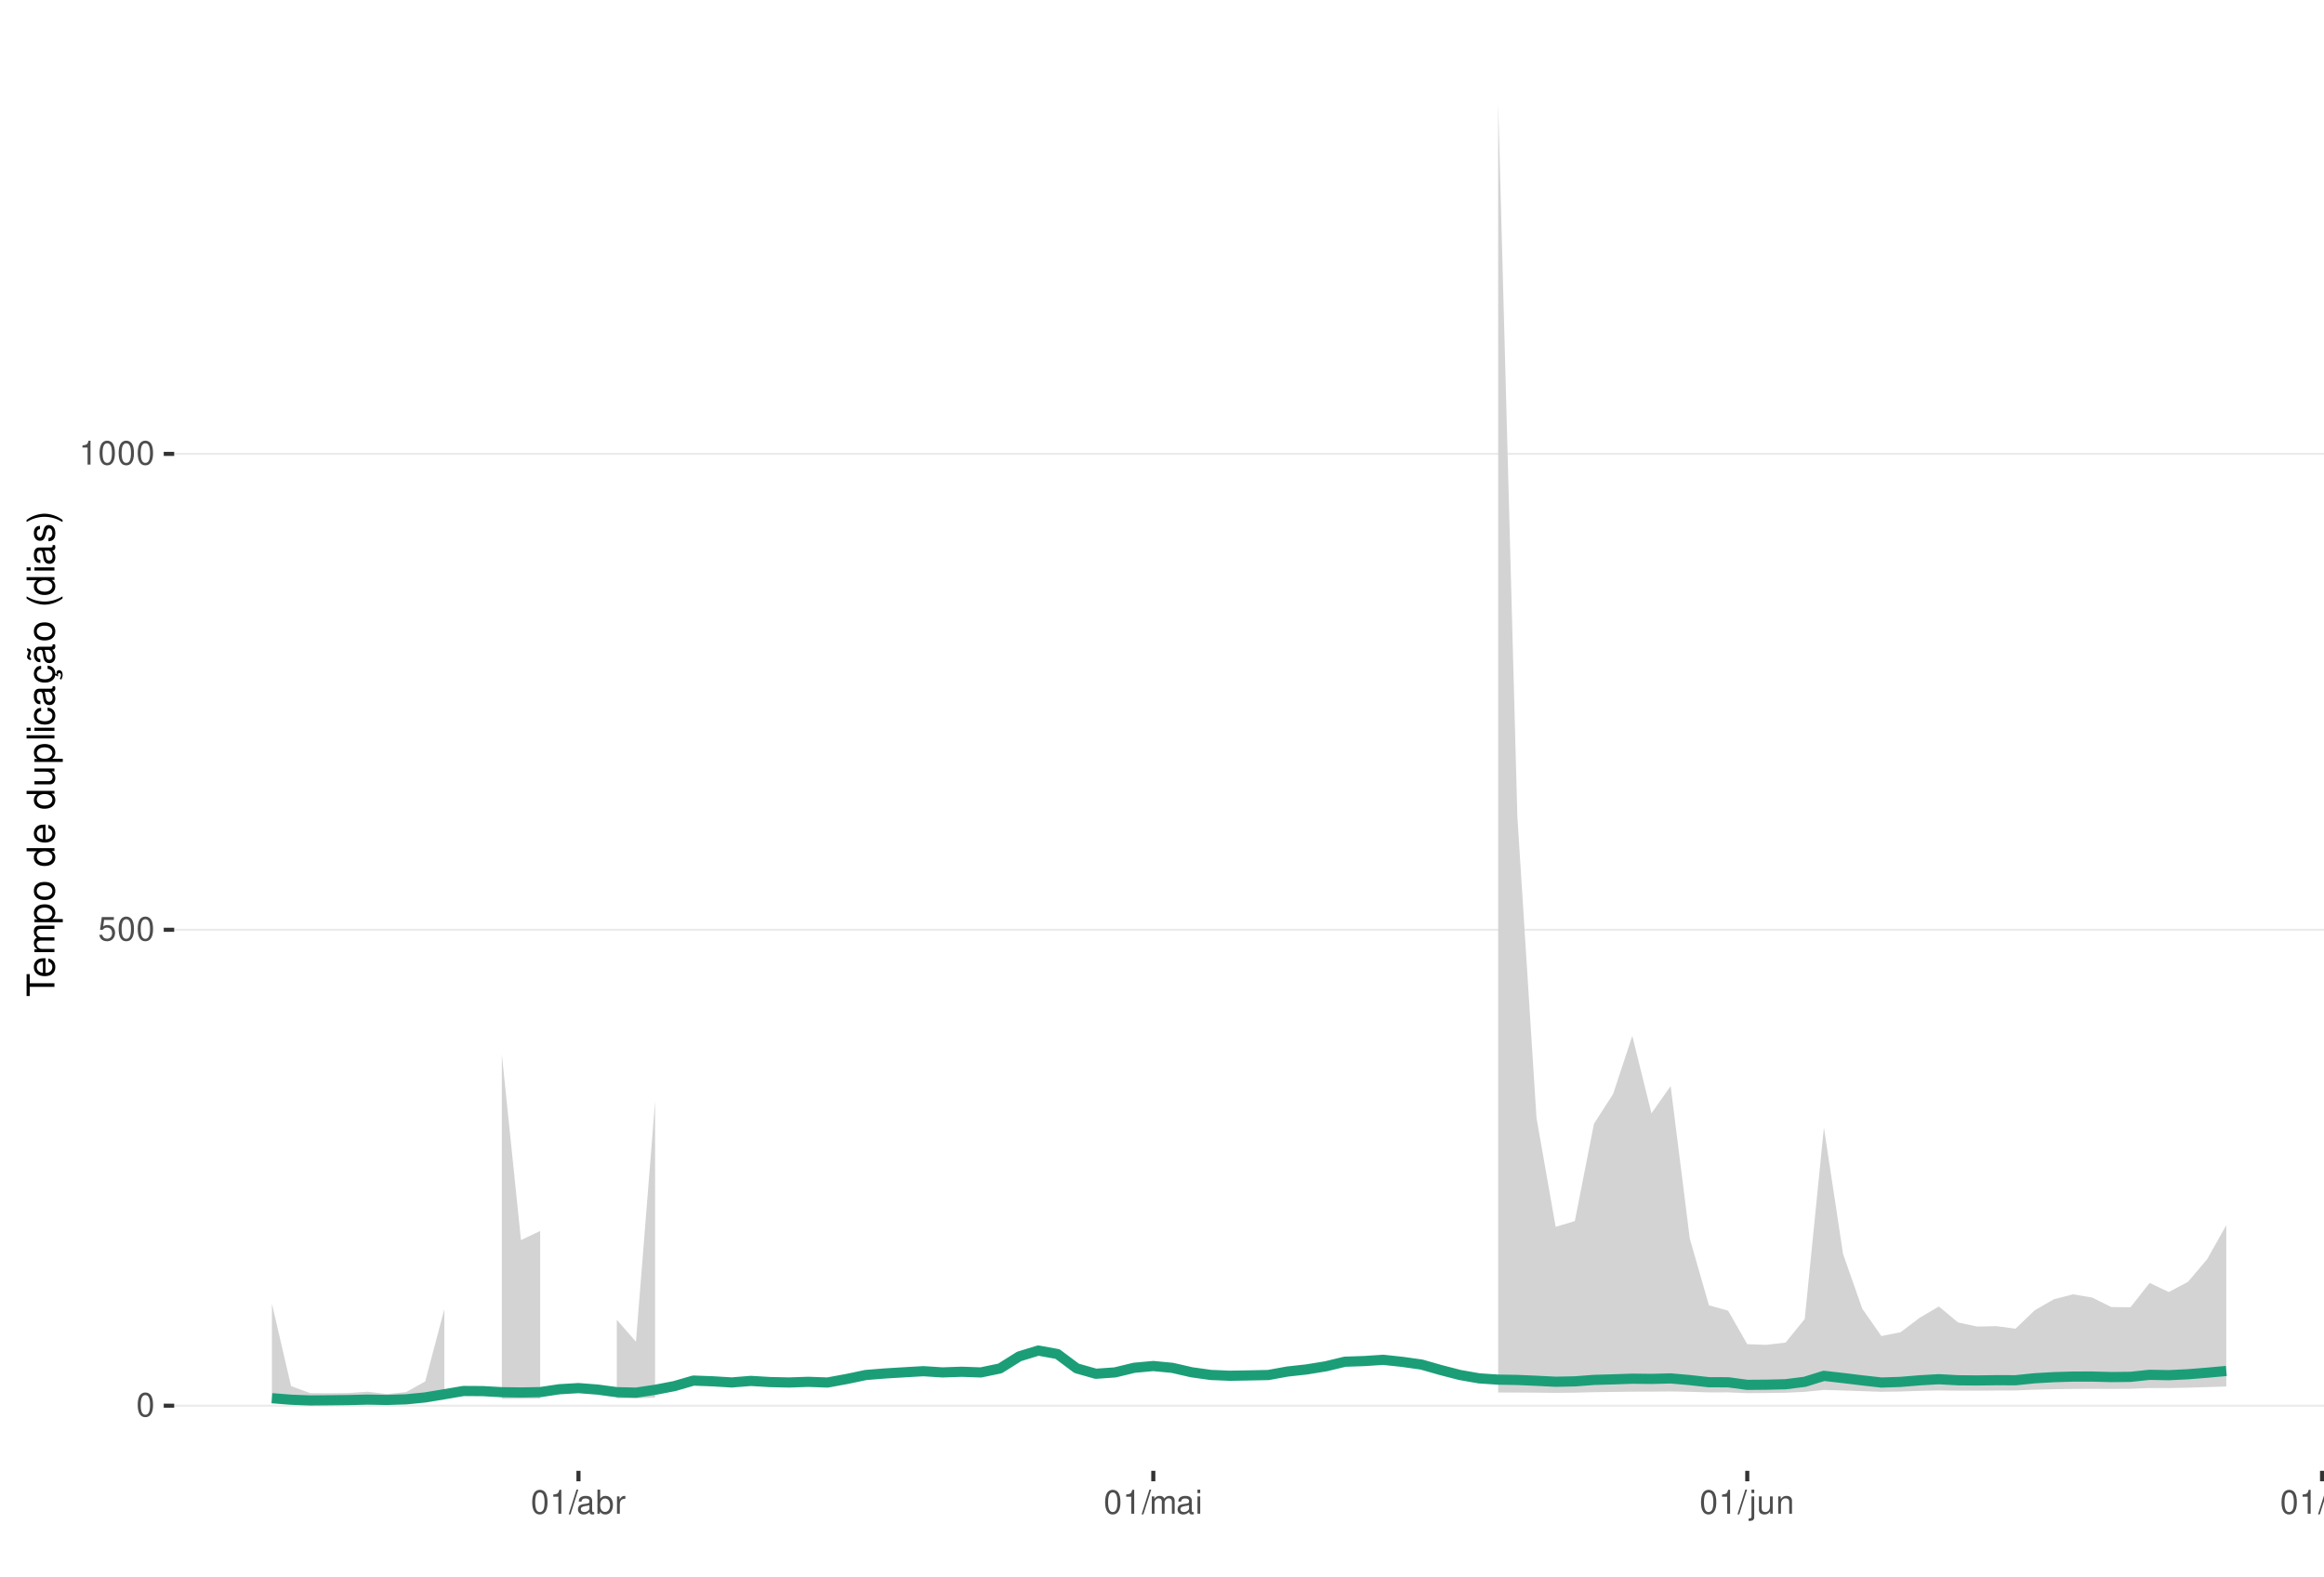
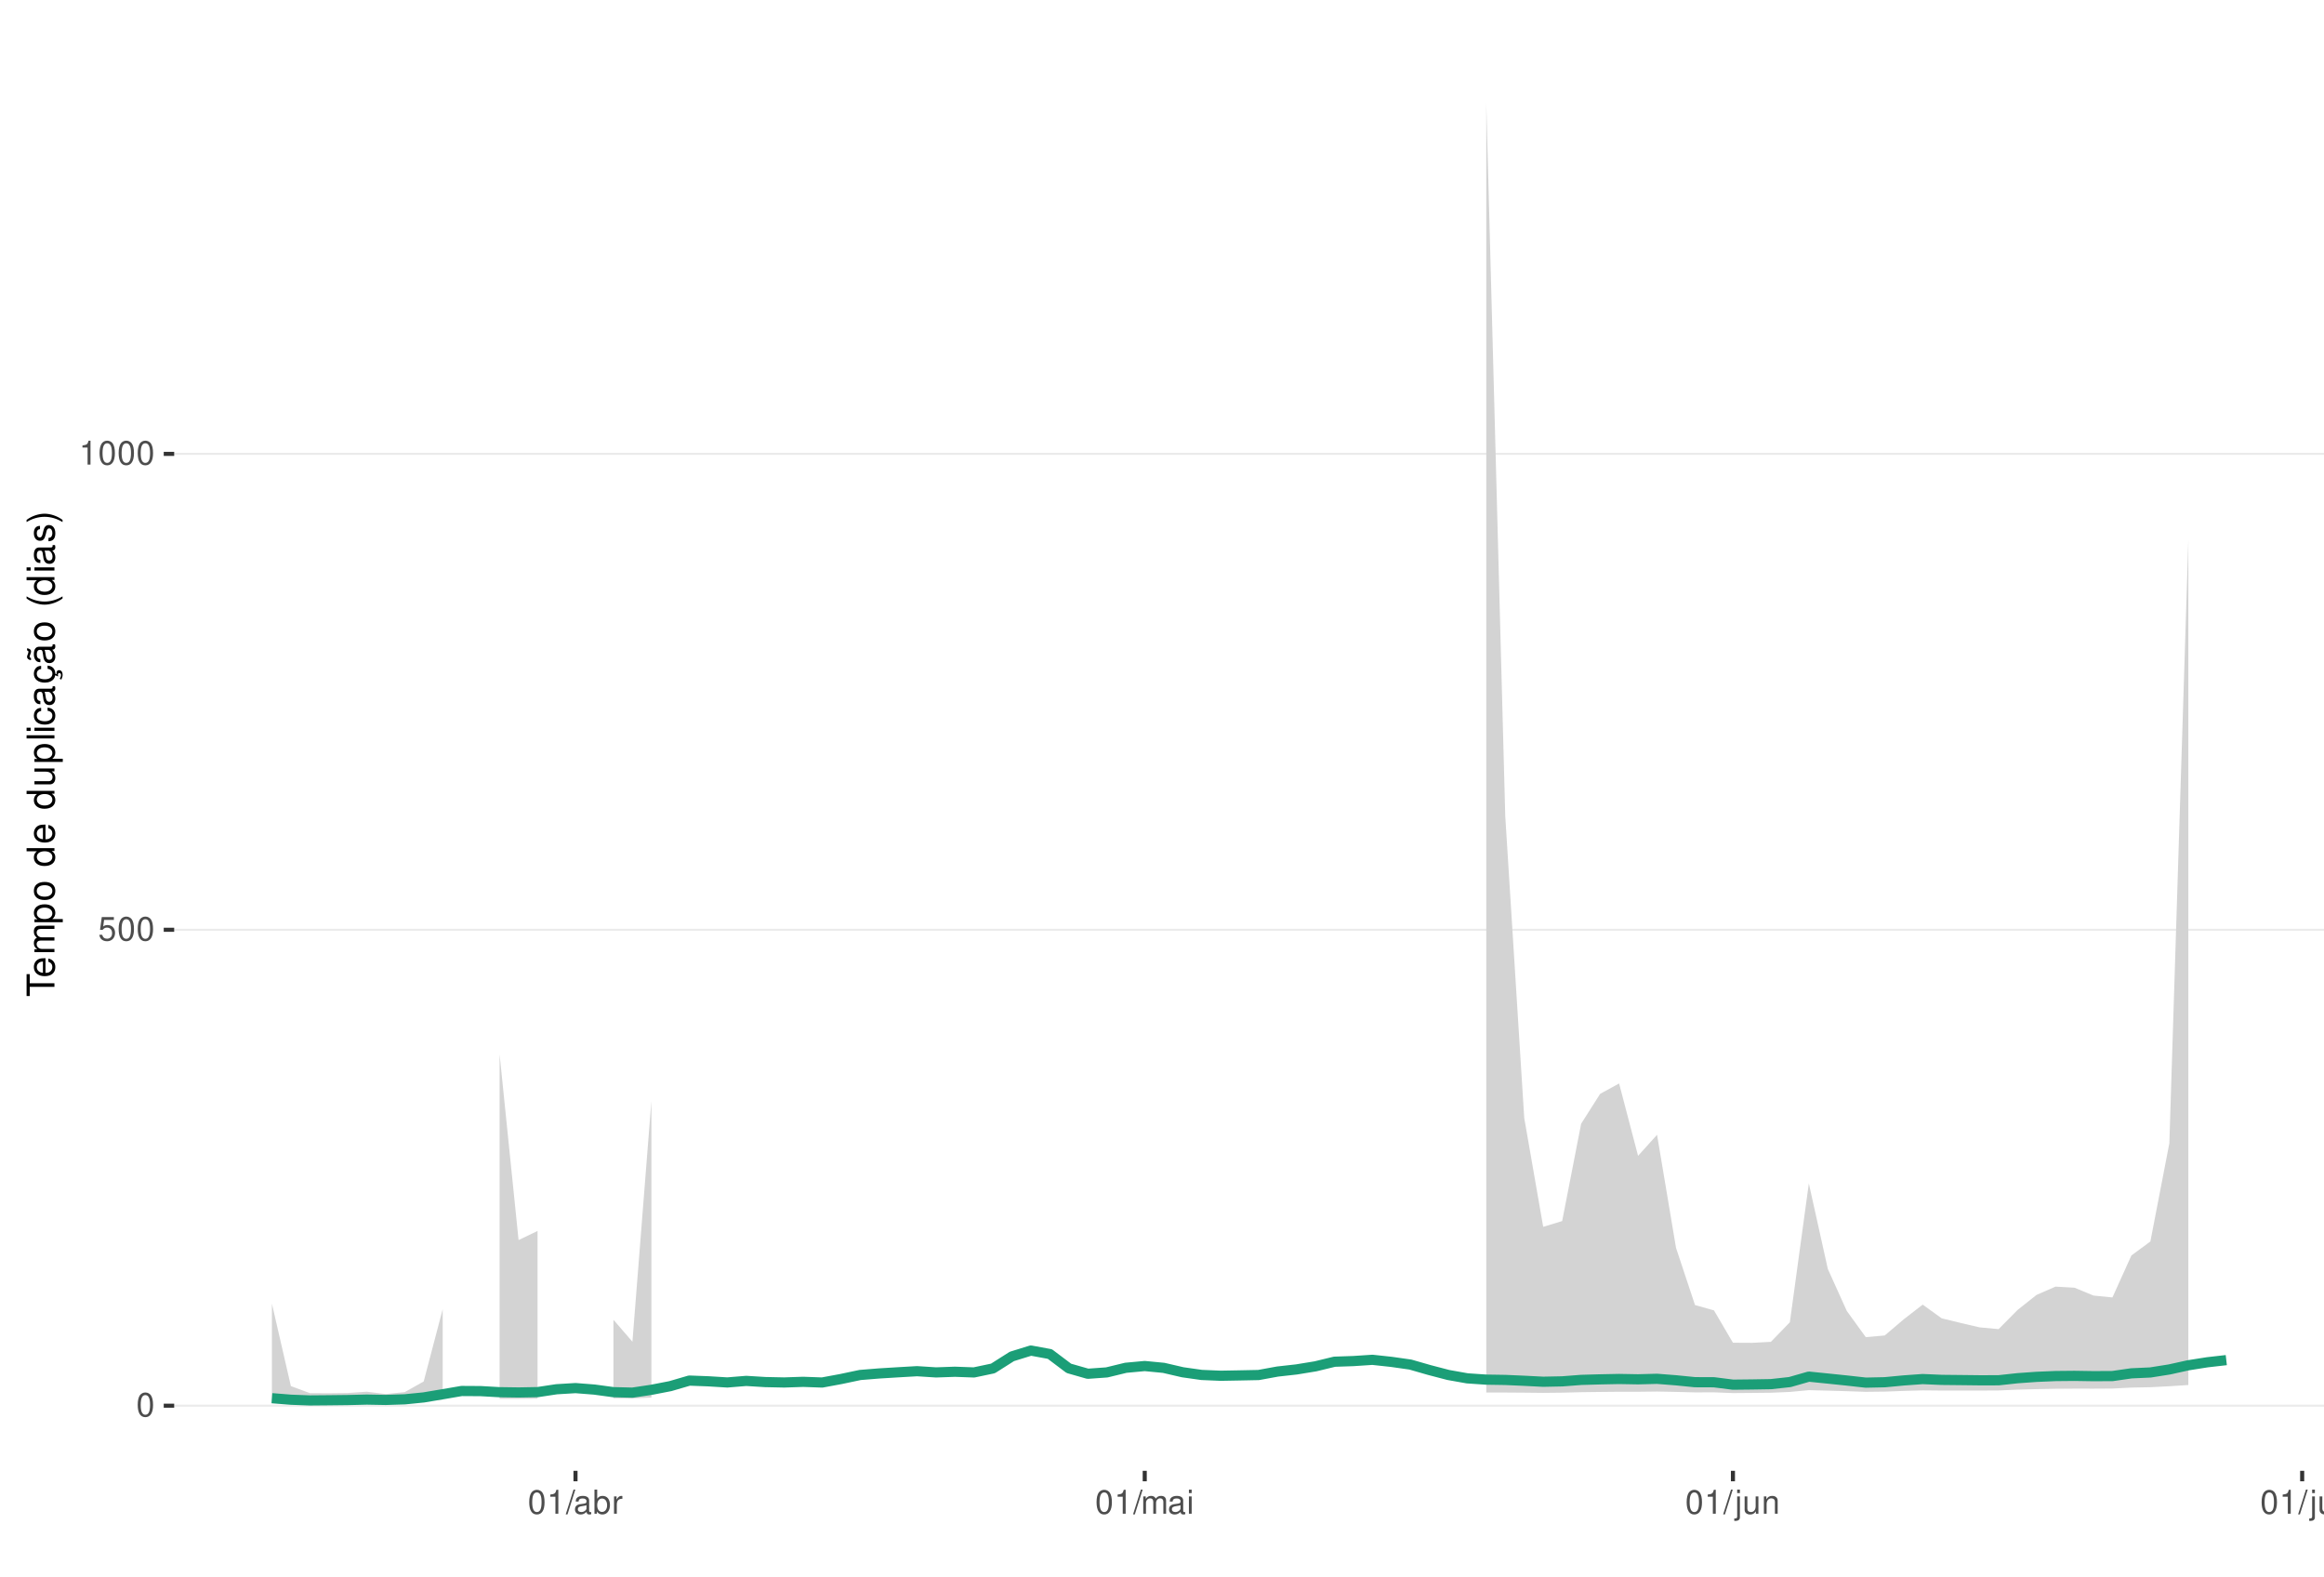
<svg xmlns="http://www.w3.org/2000/svg" xmlns:xlink="http://www.w3.org/1999/xlink" width="609pt" height="413pt" viewBox="0 0 609 413" version="1.1">
  <defs>
    <g>
      <symbol overflow="visible" id="glyph0-0">
        <path style="stroke:none;" d="" />
      </symbol>
      <symbol overflow="visible" id="glyph0-1">
        <path style="stroke:none;" d="M 2.375 -6.266 C 1.812 -6.266 1.297 -6 0.969 -5.578 C 0.578 -5.016 0.375 -4.188 0.375 -3.031 C 0.375 -0.922 1.062 0.203 2.375 0.203 C 3.672 0.203 4.391 -0.922 4.391 -2.984 C 4.391 -4.188 4.203 -5 3.797 -5.578 C 3.469 -6 2.953 -6.266 2.375 -6.266 Z M 2.375 -5.578 C 3.203 -5.578 3.609 -4.75 3.609 -3.047 C 3.609 -1.266 3.219 -0.438 2.359 -0.438 C 1.562 -0.438 1.156 -1.297 1.156 -3.016 C 1.156 -4.75 1.562 -5.578 2.375 -5.578 Z M 2.375 -5.578 " />
      </symbol>
      <symbol overflow="visible" id="glyph0-2">
        <path style="stroke:none;" d="M 4.125 -6.141 L 0.953 -6.141 L 0.5 -2.797 L 1.188 -2.797 C 1.547 -3.219 1.844 -3.375 2.328 -3.375 C 3.156 -3.375 3.656 -2.797 3.656 -1.891 C 3.656 -1.016 3.156 -0.469 2.312 -0.469 C 1.656 -0.469 1.25 -0.812 1.062 -1.5 L 0.297 -1.5 C 0.406 -1 0.5 -0.766 0.672 -0.531 C 1.016 -0.062 1.641 0.203 2.344 0.203 C 3.578 0.203 4.438 -0.703 4.438 -2 C 4.438 -3.219 3.641 -4.047 2.453 -4.047 C 2.031 -4.047 1.672 -3.938 1.328 -3.672 L 1.562 -5.391 L 4.125 -5.391 Z M 4.125 -6.141 " />
      </symbol>
      <symbol overflow="visible" id="glyph0-3">
        <path style="stroke:none;" d="M 2.234 -4.453 L 2.234 0 L 3 0 L 3 -6.266 L 2.5 -6.266 C 2.234 -5.297 2.062 -5.172 0.891 -5.016 L 0.891 -4.453 Z M 2.234 -4.453 " />
      </symbol>
      <symbol overflow="visible" id="glyph0-4">
        <path style="stroke:none;" d="M 1.984 -6.312 L -0.062 0.172 L 0.406 0.172 L 2.453 -6.312 Z M 1.984 -6.312 " />
      </symbol>
      <symbol overflow="visible" id="glyph0-5">
        <path style="stroke:none;" d="M 4.625 -0.422 C 4.547 -0.406 4.516 -0.406 4.469 -0.406 C 4.219 -0.406 4.078 -0.531 4.078 -0.766 L 4.078 -3.422 C 4.078 -4.234 3.5 -4.672 2.375 -4.672 C 1.719 -4.672 1.188 -4.469 0.875 -4.141 C 0.672 -3.906 0.578 -3.641 0.562 -3.188 L 1.297 -3.188 C 1.344 -3.75 1.672 -4 2.359 -4 C 3.016 -4 3.375 -3.75 3.375 -3.328 L 3.375 -3.141 C 3.359 -2.828 3.203 -2.703 2.609 -2.625 C 1.594 -2.5 1.438 -2.469 1.156 -2.359 C 0.625 -2.125 0.359 -1.734 0.359 -1.141 C 0.359 -0.312 0.938 0.203 1.859 0.203 C 2.422 0.203 2.875 0 3.391 -0.469 C 3.438 0 3.672 0.203 4.141 0.203 C 4.297 0.203 4.391 0.188 4.625 0.125 Z M 3.375 -1.422 C 3.375 -1.188 3.297 -1.031 3.078 -0.844 C 2.781 -0.578 2.438 -0.438 2.016 -0.438 C 1.453 -0.438 1.109 -0.703 1.109 -1.156 C 1.109 -1.641 1.422 -1.875 2.203 -1.984 C 2.984 -2.094 3.125 -2.125 3.375 -2.234 Z M 3.375 -1.422 " />
      </symbol>
      <symbol overflow="visible" id="glyph0-6">
        <path style="stroke:none;" d="M 0.469 -6.312 L 0.469 0 L 1.109 0 L 1.109 -0.578 C 1.469 -0.047 1.922 0.203 2.547 0.203 C 3.75 0.203 4.531 -0.781 4.531 -2.281 C 4.531 -3.75 3.797 -4.672 2.594 -4.672 C 1.969 -4.672 1.531 -4.438 1.188 -3.922 L 1.188 -6.312 Z M 2.453 -3.984 C 3.25 -3.984 3.781 -3.297 3.781 -2.203 C 3.781 -1.172 3.234 -0.469 2.453 -0.469 C 1.672 -0.469 1.188 -1.172 1.188 -2.234 C 1.188 -3.297 1.672 -3.984 2.453 -3.984 Z M 2.453 -3.984 " />
      </symbol>
      <symbol overflow="visible" id="glyph0-7">
        <path style="stroke:none;" d="M 0.594 -4.531 L 0.594 0 L 1.328 0 L 1.328 -2.359 C 1.328 -3.438 1.781 -3.938 2.781 -3.906 L 2.781 -4.641 C 2.656 -4.656 2.594 -4.672 2.5 -4.672 C 2.031 -4.672 1.672 -4.391 1.266 -3.719 L 1.266 -4.531 Z M 0.594 -4.531 " />
      </symbol>
      <symbol overflow="visible" id="glyph0-8">
        <path style="stroke:none;" d="M 0.609 -4.531 L 0.609 0 L 1.328 0 L 1.328 -2.844 C 1.328 -3.5 1.812 -4.031 2.391 -4.031 C 2.938 -4.031 3.234 -3.703 3.234 -3.125 L 3.234 0 L 3.969 0 L 3.969 -2.844 C 3.969 -3.5 4.438 -4.031 5.031 -4.031 C 5.562 -4.031 5.875 -3.703 5.875 -3.125 L 5.875 0 L 6.594 0 L 6.594 -3.406 C 6.594 -4.219 6.125 -4.672 5.281 -4.672 C 4.672 -4.672 4.312 -4.484 3.891 -3.969 C 3.625 -4.453 3.25 -4.672 2.672 -4.672 C 2.062 -4.672 1.656 -4.438 1.266 -3.891 L 1.266 -4.531 Z M 0.609 -4.531 " />
      </symbol>
      <symbol overflow="visible" id="glyph0-9">
        <path style="stroke:none;" d="M 1.297 -4.531 L 0.578 -4.531 L 0.578 0 L 1.297 0 Z M 1.297 -6.312 L 0.578 -6.312 L 0.578 -5.406 L 1.297 -5.406 Z M 1.297 -6.312 " />
      </symbol>
      <symbol overflow="visible" id="glyph0-10">
        <path style="stroke:none;" d="M 0.609 -4.531 L 0.609 0.656 C 0.609 1.109 0.469 1.25 0.016 1.25 C -0.031 1.25 -0.062 1.25 -0.156 1.25 L -0.156 1.859 C -0.062 1.875 -0.031 1.891 0.094 1.891 C 0.906 1.891 1.328 1.562 1.328 0.938 L 1.328 -4.531 Z M 1.328 -6.312 L 0.609 -6.312 L 0.609 -5.406 L 1.328 -5.406 Z M 1.328 -6.312 " />
      </symbol>
      <symbol overflow="visible" id="glyph0-11">
        <path style="stroke:none;" d="M 4.172 0 L 4.172 -4.531 L 3.453 -4.531 L 3.453 -1.969 C 3.453 -1.031 2.969 -0.438 2.219 -0.438 C 1.641 -0.438 1.281 -0.781 1.281 -1.328 L 1.281 -4.531 L 0.562 -4.531 L 0.562 -1.031 C 0.562 -0.281 1.125 0.203 2.016 0.203 C 2.672 0.203 3.094 -0.031 3.516 -0.625 L 3.516 0 Z M 4.172 0 " />
      </symbol>
      <symbol overflow="visible" id="glyph0-12">
        <path style="stroke:none;" d="M 0.609 -4.531 L 0.609 0 L 1.328 0 L 1.328 -2.5 C 1.328 -3.422 1.812 -4.031 2.562 -4.031 C 3.141 -4.031 3.5 -3.688 3.5 -3.141 L 3.5 0 L 4.219 0 L 4.219 -3.422 C 4.219 -4.188 3.656 -4.672 2.781 -4.672 C 2.109 -4.672 1.672 -4.406 1.266 -3.781 L 1.266 -4.531 Z M 0.609 -4.531 " />
      </symbol>
      <symbol overflow="visible" id="glyph0-13">
        <path style="stroke:none;" d="M 1.312 -6.312 L 0.594 -6.312 L 0.594 0 L 1.312 0 Z M 1.312 -6.312 " />
      </symbol>
      <symbol overflow="visible" id="glyph1-0">
        <path style="stroke:none;" d="" />
      </symbol>
      <symbol overflow="visible" id="glyph1-1">
        <path style="stroke:none;" d="M -6.469 -3.547 L -6.469 -5.938 L -7.297 -5.938 L -7.297 -0.203 L -6.469 -0.203 L -6.469 -2.609 L 0 -2.609 L 0 -3.547 Z M -6.469 -3.547 " />
      </symbol>
      <symbol overflow="visible" id="glyph1-2">
        <path style="stroke:none;" d="M -2.344 -5.125 C -3.141 -5.125 -3.625 -5.062 -4.016 -4.922 C -4.875 -4.578 -5.391 -3.781 -5.391 -2.797 C -5.391 -1.344 -4.281 -0.406 -2.547 -0.406 C -0.812 -0.406 0.234 -1.297 0.234 -2.781 C 0.234 -3.984 -0.453 -4.812 -1.594 -5.016 L -1.594 -4.188 C -0.906 -3.953 -0.547 -3.484 -0.547 -2.812 C -0.547 -2.281 -0.781 -1.828 -1.219 -1.547 C -1.516 -1.344 -1.812 -1.281 -2.344 -1.266 Z M -3.016 -1.297 C -3.984 -1.359 -4.625 -1.953 -4.625 -2.797 C -4.625 -3.641 -3.953 -4.234 -3.016 -4.234 Z M -3.016 -1.297 " />
      </symbol>
      <symbol overflow="visible" id="glyph1-3">
        <path style="stroke:none;" d="M -5.234 -0.703 L 0 -0.703 L 0 -1.547 L -3.297 -1.547 C -4.047 -1.547 -4.656 -2.094 -4.656 -2.766 C -4.656 -3.391 -4.281 -3.734 -3.609 -3.734 L 0 -3.734 L 0 -4.578 L -3.297 -4.578 C -4.047 -4.578 -4.656 -5.125 -4.656 -5.812 C -4.656 -6.422 -4.266 -6.781 -3.609 -6.781 L 0 -6.781 L 0 -7.625 L -3.938 -7.625 C -4.875 -7.625 -5.391 -7.078 -5.391 -6.094 C -5.391 -5.406 -5.188 -4.984 -4.594 -4.484 C -5.156 -4.188 -5.391 -3.766 -5.391 -3.078 C -5.391 -2.375 -5.125 -1.906 -4.5 -1.469 L -5.234 -1.469 Z M -5.234 -0.703 " />
      </symbol>
      <symbol overflow="visible" id="glyph1-4">
        <path style="stroke:none;" d="M 2.188 -0.547 L 2.188 -1.375 L -0.547 -1.375 C -0.016 -1.812 0.234 -2.312 0.234 -2.984 C 0.234 -4.344 -0.859 -5.234 -2.531 -5.234 C -4.297 -5.234 -5.391 -4.375 -5.391 -2.984 C -5.391 -2.266 -5.062 -1.703 -4.453 -1.312 L -5.234 -1.312 L -5.234 -0.547 Z M -4.609 -2.844 C -4.609 -3.766 -3.797 -4.359 -2.547 -4.359 C -1.359 -4.359 -0.547 -3.75 -0.547 -2.844 C -0.547 -1.953 -1.344 -1.375 -2.578 -1.375 C -3.812 -1.375 -4.609 -1.953 -4.609 -2.844 Z M -4.609 -2.844 " />
      </symbol>
      <symbol overflow="visible" id="glyph1-5">
        <path style="stroke:none;" d="M -5.391 -2.719 C -5.391 -1.234 -4.344 -0.359 -2.578 -0.359 C -0.812 -0.359 0.234 -1.234 0.234 -2.734 C 0.234 -4.203 -0.812 -5.094 -2.547 -5.094 C -4.359 -5.094 -5.391 -4.234 -5.391 -2.719 Z M -4.625 -2.734 C -4.625 -3.672 -3.844 -4.234 -2.547 -4.234 C -1.312 -4.234 -0.547 -3.656 -0.547 -2.734 C -0.547 -1.797 -1.312 -1.234 -2.578 -1.234 C -3.844 -1.234 -4.625 -1.797 -4.625 -2.734 Z M -4.625 -2.734 " />
      </symbol>
      <symbol overflow="visible" id="glyph1-6">
        <path style="stroke:none;" d="" />
      </symbol>
      <symbol overflow="visible" id="glyph1-7">
        <path style="stroke:none;" d="M -7.297 -4.953 L -7.297 -4.125 L -4.578 -4.125 C -5.109 -3.766 -5.391 -3.203 -5.391 -2.516 C -5.391 -1.156 -4.297 -0.266 -2.625 -0.266 C -0.859 -0.266 0.234 -1.125 0.234 -2.547 C 0.234 -3.266 -0.047 -3.766 -0.688 -4.203 L 0 -4.203 L 0 -4.953 Z M -4.609 -2.656 C -4.609 -3.547 -3.812 -4.125 -2.562 -4.125 C -1.344 -4.125 -0.547 -3.547 -0.547 -2.656 C -0.547 -1.734 -1.359 -1.125 -2.578 -1.125 C -3.797 -1.125 -4.609 -1.734 -4.609 -2.656 Z M -4.609 -2.656 " />
      </symbol>
      <symbol overflow="visible" id="glyph1-8">
        <path style="stroke:none;" d="M 0 -4.812 L -5.234 -4.812 L -5.234 -3.984 L -2.266 -3.984 C -1.203 -3.984 -0.5 -3.438 -0.5 -2.562 C -0.5 -1.906 -0.906 -1.484 -1.531 -1.484 L -5.234 -1.484 L -5.234 -0.656 L -1.203 -0.656 C -0.328 -0.656 0.234 -1.297 0.234 -2.312 C 0.234 -3.094 -0.047 -3.578 -0.734 -4.062 L 0 -4.062 Z M 0 -4.812 " />
      </symbol>
      <symbol overflow="visible" id="glyph1-9">
        <path style="stroke:none;" d="M -7.297 -1.516 L -7.297 -0.688 L 0 -0.688 L 0 -1.516 Z M -7.297 -1.516 " />
      </symbol>
      <symbol overflow="visible" id="glyph1-10">
        <path style="stroke:none;" d="M -5.234 -1.5 L -5.234 -0.672 L 0 -0.672 L 0 -1.5 Z M -7.297 -1.5 L -7.297 -0.656 L -6.234 -0.656 L -6.234 -1.5 Z M -7.297 -1.5 " />
      </symbol>
      <symbol overflow="visible" id="glyph1-11">
        <path style="stroke:none;" d="M -3.484 -4.703 C -3.984 -4.672 -4.312 -4.562 -4.609 -4.359 C -5.094 -4 -5.391 -3.375 -5.391 -2.641 C -5.391 -1.219 -4.266 -0.312 -2.531 -0.312 C -0.844 -0.312 0.234 -1.203 0.234 -2.625 C 0.234 -3.875 -0.516 -4.672 -1.797 -4.766 L -1.797 -3.938 C -0.953 -3.797 -0.547 -3.359 -0.547 -2.656 C -0.547 -1.734 -1.297 -1.188 -2.531 -1.188 C -3.844 -1.188 -4.625 -1.719 -4.625 -2.625 C -4.625 -3.328 -4.203 -3.766 -3.484 -3.875 Z M -3.484 -4.703 " />
      </symbol>
      <symbol overflow="visible" id="glyph1-12">
        <path style="stroke:none;" d="M -0.484 -5.344 C -0.469 -5.266 -0.469 -5.219 -0.469 -5.172 C -0.469 -4.875 -0.625 -4.719 -0.875 -4.719 L -3.953 -4.719 C -4.891 -4.719 -5.391 -4.047 -5.391 -2.75 C -5.391 -1.984 -5.172 -1.375 -4.781 -1.016 C -4.516 -0.766 -4.203 -0.672 -3.688 -0.656 L -3.688 -1.484 C -4.328 -1.562 -4.625 -1.938 -4.625 -2.719 C -4.625 -3.484 -4.344 -3.891 -3.844 -3.891 L -3.625 -3.891 C -3.266 -3.875 -3.125 -3.703 -3.047 -3.016 C -2.891 -1.844 -2.844 -1.656 -2.719 -1.344 C -2.453 -0.734 -2 -0.422 -1.312 -0.422 C -0.375 -0.422 0.234 -1.078 0.234 -2.141 C 0.234 -2.797 0 -3.328 -0.547 -3.922 C 0 -3.984 0.234 -4.234 0.234 -4.781 C 0.234 -4.953 0.203 -5.062 0.141 -5.344 Z M -1.656 -3.891 C -1.375 -3.891 -1.203 -3.812 -0.969 -3.562 C -0.656 -3.219 -0.5 -2.812 -0.5 -2.312 C -0.5 -1.672 -0.812 -1.297 -1.344 -1.297 C -1.891 -1.297 -2.172 -1.656 -2.297 -2.547 C -2.422 -3.438 -2.453 -3.609 -2.594 -3.891 Z M -1.656 -3.891 " />
      </symbol>
      <symbol overflow="visible" id="glyph1-13">
        <path style="stroke:none;" d="M 0.234 -2.641 C 0.234 -3.875 -0.547 -4.703 -1.797 -4.766 L -1.797 -3.938 C -0.953 -3.797 -0.531 -3.359 -0.531 -2.656 C -0.531 -1.734 -1.281 -1.188 -2.516 -1.188 C -3.844 -1.188 -4.625 -1.719 -4.625 -2.625 C -4.625 -3.328 -4.203 -3.766 -3.484 -3.875 L -3.484 -4.703 C -3.984 -4.672 -4.312 -4.562 -4.609 -4.359 C -5.094 -4 -5.391 -3.375 -5.391 -2.641 C -5.391 -1.219 -4.266 -0.312 -2.531 -0.312 C -1.469 -0.312 -0.625 -0.672 -0.156 -1.312 C 0.047 -1.594 0.125 -1.812 0.203 -2.25 L 0.922 -1.938 L 0.984 -2.062 C 0.938 -2.188 0.906 -2.25 0.906 -2.375 C 0.906 -2.656 1.047 -2.828 1.281 -2.828 C 1.547 -2.828 1.734 -2.594 1.734 -2.297 C 1.734 -2.031 1.672 -1.844 1.438 -1.406 L 1.406 -1.312 L 1.812 -1.094 C 2.078 -1.75 2.141 -1.953 2.141 -2.344 C 2.141 -3.109 1.781 -3.578 1.203 -3.578 C 0.781 -3.578 0.547 -3.297 0.547 -2.797 C 0.547 -2.703 0.547 -2.641 0.562 -2.516 Z M 0.234 -2.641 " />
      </symbol>
      <symbol overflow="visible" id="glyph1-14">
        <path style="stroke:none;" d="M -0.484 -5.344 C -0.469 -5.266 -0.469 -5.219 -0.469 -5.172 C -0.469 -4.875 -0.625 -4.719 -0.875 -4.719 L -3.953 -4.719 C -4.891 -4.719 -5.391 -4.047 -5.391 -2.75 C -5.391 -1.984 -5.172 -1.375 -4.781 -1.016 C -4.516 -0.766 -4.203 -0.672 -3.688 -0.656 L -3.688 -1.484 C -4.328 -1.562 -4.625 -1.938 -4.625 -2.719 C -4.625 -3.484 -4.344 -3.891 -3.844 -3.891 L -3.625 -3.891 C -3.266 -3.875 -3.125 -3.703 -3.047 -3.016 C -2.891 -1.844 -2.844 -1.656 -2.719 -1.344 C -2.453 -0.734 -2 -0.422 -1.312 -0.422 C -0.375 -0.422 0.234 -1.078 0.234 -2.141 C 0.234 -2.797 0 -3.328 -0.547 -3.922 C 0 -3.984 0.234 -4.234 0.234 -4.781 C 0.234 -4.953 0.203 -5.062 0.141 -5.344 Z M -1.656 -3.891 C -1.375 -3.891 -1.203 -3.812 -0.969 -3.562 C -0.656 -3.219 -0.5 -2.812 -0.5 -2.312 C -0.5 -1.672 -0.812 -1.297 -1.344 -1.297 C -1.891 -1.297 -2.172 -1.656 -2.297 -2.547 C -2.422 -3.438 -2.453 -3.609 -2.594 -3.891 Z M -7.172 -3.75 C -6.922 -3.672 -6.812 -3.547 -6.812 -3.375 C -6.812 -3.25 -6.875 -2.984 -6.984 -2.734 C -7.156 -2.312 -7.172 -2.25 -7.172 -2.047 C -7.172 -1.594 -6.797 -1.297 -6.141 -1.188 L -6.141 -1.766 C -6.375 -1.812 -6.5 -1.938 -6.5 -2.094 C -6.5 -2.203 -6.469 -2.344 -6.375 -2.578 C -6.156 -3.156 -6.125 -3.234 -6.125 -3.438 C -6.125 -3.922 -6.484 -4.219 -7.172 -4.312 Z M -7.172 -3.75 " />
      </symbol>
      <symbol overflow="visible" id="glyph1-15">
        <path style="stroke:none;" d="M -7.297 -2.359 C -5.984 -1.359 -4.156 -0.734 -2.594 -0.734 C -1.016 -0.734 0.812 -1.359 2.125 -2.359 L 2.125 -2.906 C 0.688 -2.031 -0.984 -1.547 -2.594 -1.547 C -4.188 -1.547 -5.875 -2.031 -7.297 -2.906 Z M -7.297 -2.359 " />
      </symbol>
      <symbol overflow="visible" id="glyph1-16">
        <path style="stroke:none;" d="M -3.781 -4.375 C -4.812 -4.375 -5.391 -3.688 -5.391 -2.484 C -5.391 -1.266 -4.766 -0.469 -3.797 -0.469 C -2.969 -0.469 -2.578 -0.891 -2.281 -2.125 L -2.094 -2.906 C -1.953 -3.484 -1.734 -3.719 -1.375 -3.719 C -0.875 -3.719 -0.547 -3.234 -0.547 -2.5 C -0.547 -2.047 -0.672 -1.672 -0.891 -1.453 C -1.047 -1.328 -1.188 -1.266 -1.562 -1.219 L -1.562 -0.344 C -0.344 -0.375 0.234 -1.062 0.234 -2.438 C 0.234 -3.75 -0.422 -4.594 -1.438 -4.594 C -2.203 -4.594 -2.641 -4.156 -2.891 -3.109 L -3.078 -2.312 C -3.234 -1.625 -3.453 -1.344 -3.828 -1.344 C -4.312 -1.344 -4.625 -1.766 -4.625 -2.453 C -4.625 -3.125 -4.328 -3.484 -3.781 -3.5 Z M -3.781 -4.375 " />
      </symbol>
      <symbol overflow="visible" id="glyph1-17">
        <path style="stroke:none;" d="M 2.125 -0.938 C 0.812 -1.938 -1.016 -2.562 -2.578 -2.562 C -4.156 -2.562 -5.984 -1.938 -7.297 -0.938 L -7.297 -0.375 C -5.859 -1.266 -4.188 -1.75 -2.578 -1.75 C -0.984 -1.75 0.703 -1.266 2.125 -0.375 Z M 2.125 -0.938 " />
      </symbol>
    </g>
    <clipPath id="clip1">
      <path d="M 45.645 9.961 L 609 9.961 L 609 385.328 L 45.645 385.328 Z M 45.645 9.961 " />
    </clipPath>
    <clipPath id="clip2">
      <path d="M 45.645 368 L 609 368 L 609 369 L 45.645 369 Z M 45.645 368 " />
    </clipPath>
    <clipPath id="clip3">
      <path d="M 45.645 243 L 609 243 L 609 244 L 45.645 244 Z M 45.645 243 " />
    </clipPath>
    <clipPath id="clip4">
      <path d="M 45.645 118 L 609 118 L 609 120 L 45.645 120 Z M 45.645 118 " />
    </clipPath>
  </defs>
  <g id="surface188">
    <rect x="0" y="0" width="609" height="413" style="fill:rgb(100%,100%,100%);fill-opacity:1;stroke:none;" />
    <rect x="0" y="0" width="609" height="413" style="fill:rgb(100%,100%,100%);fill-opacity:1;stroke:none;" />
    <path style="fill:none;stroke-width:1.067;stroke-linecap:round;stroke-linejoin:round;stroke:rgb(100%,100%,100%);stroke-opacity:1;stroke-miterlimit:10;" d="M 0 413 L 609 413 L 609 0 L 0 0 Z M 0 413 " />
    <g clip-path="url(#clip1)" clip-rule="nonzero">
      <path style=" stroke:none;fill-rule:nonzero;fill:rgb(100%,100%,100%);fill-opacity:1;" d="M 45.645 385.328 L 609 385.328 L 609 9.961 L 45.645 9.961 Z M 45.645 385.328 " />
    </g>
    <g clip-path="url(#clip2)" clip-rule="nonzero">
      <path style="fill:none;stroke-width:0.533;stroke-linecap:butt;stroke-linejoin:round;stroke:rgb(92.157%,92.157%,92.157%);stroke-opacity:1;stroke-miterlimit:10;" d="M 45.645 368.266 L 609 368.266 " />
    </g>
    <g clip-path="url(#clip3)" clip-rule="nonzero">
      <path style="fill:none;stroke-width:0.533;stroke-linecap:butt;stroke-linejoin:round;stroke:rgb(92.157%,92.157%,92.157%);stroke-opacity:1;stroke-miterlimit:10;" d="M 45.645 243.586 L 609 243.586 " />
    </g>
    <g clip-path="url(#clip4)" clip-rule="nonzero">
      <path style="fill:none;stroke-width:0.533;stroke-linecap:butt;stroke-linejoin:round;stroke:rgb(92.157%,92.157%,92.157%);stroke-opacity:1;stroke-miterlimit:10;" d="M 45.645 118.906 L 609 118.906 " />
    </g>
-     <path style=" stroke:none;fill-rule:nonzero;fill:rgb(82.745%,82.745%,82.745%);fill-opacity:1;" d="M 71.254 341.531 L 76.273 363.133 L 81.293 364.973 L 86.316 364.996 L 91.336 364.941 L 96.355 364.602 L 101.379 365.211 L 106.398 364.707 L 111.422 361.914 L 116.441 342.984 L 116.441 366.672 L 111.422 366.965 L 106.398 367.18 L 101.379 367.266 L 96.355 367.246 L 91.336 367.32 L 86.316 367.363 L 81.293 367.398 L 76.273 367.348 L 71.254 367.25 Z M 71.254 341.531 " />
-     <path style=" stroke:none;fill-rule:nonzero;fill:rgb(82.745%,82.745%,82.745%);fill-opacity:1;" d="M 131.504 276.191 L 136.523 324.879 L 141.547 322.488 L 141.547 366.418 L 136.523 366.465 L 131.504 366.465 Z M 131.504 276.191 " />
-     <path style=" stroke:none;fill-rule:nonzero;fill:rgb(82.745%,82.745%,82.745%);fill-opacity:1;" d="M 161.629 345.754 L 166.652 351.508 L 171.672 288.461 L 171.672 366.133 L 166.652 366.363 L 161.629 366.344 Z M 161.629 345.754 " />
-     <path style=" stroke:none;fill-rule:nonzero;fill:rgb(82.745%,82.745%,82.745%);fill-opacity:1;" d="M 392.594 27.023 L 397.617 213.805 L 402.637 292.875 L 407.66 321.406 L 412.68 319.898 L 417.699 294.398 L 422.723 286.574 L 427.742 271.379 L 432.762 291.676 L 437.785 284.523 L 442.805 324.484 L 447.828 341.977 L 452.848 343.371 L 457.867 352.152 L 462.891 352.324 L 467.91 351.73 L 472.93 345.547 L 477.953 295.414 L 482.973 328.531 L 487.996 342.844 L 493.016 350.027 L 498.035 349.023 L 503.059 345.223 L 508.078 342.273 L 513.098 346.457 L 518.121 347.531 L 523.141 347.422 L 528.16 348.094 L 533.184 343.277 L 538.203 340.391 L 543.227 339.09 L 548.246 339.93 L 553.266 342.422 L 558.289 342.477 L 563.309 336.102 L 568.328 338.484 L 573.352 335.824 L 578.371 329.898 L 583.395 320.98 L 583.395 363.234 L 578.371 363.398 L 573.352 363.551 L 568.328 363.652 L 563.309 363.641 L 558.289 363.84 L 553.266 363.879 L 548.246 363.855 L 543.227 363.879 L 538.203 363.953 L 533.184 364.07 L 528.16 364.27 L 523.141 364.285 L 518.121 364.332 L 513.098 364.336 L 508.078 364.266 L 503.059 364.383 L 498.035 364.551 L 493.016 364.629 L 487.996 364.453 L 482.973 364.281 L 477.953 364.137 L 472.93 364.637 L 467.91 364.879 L 462.891 364.945 L 457.867 364.98 L 452.848 364.77 L 447.828 364.785 L 442.805 364.633 L 437.785 364.531 L 432.762 364.59 L 427.742 364.598 L 422.723 364.664 L 417.699 364.727 L 412.68 364.855 L 407.66 364.906 L 402.637 364.855 L 397.617 364.82 L 392.594 364.82 Z M 392.594 27.023 " />
-     <path style="fill:none;stroke-width:2.667;stroke-linecap:butt;stroke-linejoin:round;stroke:rgb(10.588%,61.961%,46.667%);stroke-opacity:1;stroke-miterlimit:10;" d="M 71.254 366.301 L 76.273 366.703 L 81.293 366.891 L 86.316 366.848 L 91.336 366.789 L 96.355 366.668 L 101.379 366.758 L 106.398 366.598 L 111.422 366.102 L 116.441 365.266 L 121.461 364.414 L 126.484 364.445 L 131.504 364.73 L 136.523 364.801 L 141.547 364.711 L 146.566 363.957 L 151.59 363.656 L 156.609 364.047 L 161.629 364.723 L 166.652 364.848 L 171.672 364.105 L 176.691 363.141 L 181.715 361.688 L 186.734 361.875 L 191.754 362.18 L 196.777 361.773 L 201.797 362.078 L 206.82 362.184 L 211.84 362.016 L 216.859 362.195 L 221.883 361.273 L 226.902 360.223 L 231.922 359.82 L 236.945 359.516 L 241.965 359.227 L 246.988 359.547 L 252.008 359.375 L 257.027 359.555 L 262.051 358.508 L 267.07 355.359 L 272.09 353.82 L 277.113 354.734 L 282.133 358.48 L 287.156 359.902 L 292.176 359.547 L 297.195 358.336 L 302.219 357.875 L 307.238 358.355 L 312.258 359.508 L 317.281 360.211 L 322.301 360.422 L 327.324 360.332 L 332.344 360.23 L 337.363 359.32 L 342.387 358.766 L 347.406 357.953 L 352.426 356.746 L 357.449 356.574 L 362.469 356.246 L 367.492 356.785 L 372.512 357.492 L 377.531 358.922 L 382.555 360.219 L 387.574 361.102 L 392.594 361.441 L 397.617 361.52 L 402.637 361.738 L 407.66 361.992 L 412.68 361.891 L 417.699 361.508 L 422.723 361.367 L 427.742 361.191 L 432.762 361.25 L 437.785 361.117 L 442.805 361.559 L 447.828 362.117 L 452.848 362.133 L 457.867 362.805 L 462.891 362.766 L 467.91 362.645 L 472.93 362.008 L 477.953 360.449 L 482.973 361.02 L 487.996 361.633 L 493.016 362.199 L 498.035 362.035 L 503.059 361.617 L 508.078 361.328 L 513.098 361.605 L 518.121 361.652 L 523.141 361.582 L 528.16 361.598 L 533.184 361.078 L 538.203 360.793 L 543.227 360.637 L 548.246 360.633 L 553.266 360.766 L 558.289 360.711 L 563.309 360.176 L 568.328 360.273 L 573.352 360.027 L 578.371 359.625 L 583.395 359.168 " />
+     <path style=" stroke:none;fill-rule:nonzero;fill:rgb(82.745%,82.745%,82.745%);fill-opacity:1;" d="M 71.254 341.531 L 76.223 363.133 L 81.195 364.973 L 86.168 364.996 L 91.141 364.941 L 96.113 364.602 L 101.086 365.211 L 106.059 364.707 L 111.031 361.914 L 116.004 342.984 L 116.004 366.672 L 111.031 366.965 L 106.059 367.18 L 101.086 367.266 L 96.113 367.246 L 91.141 367.32 L 86.168 367.363 L 81.195 367.398 L 76.223 367.348 L 71.254 367.25 Z M 71.254 341.531 " />
+     <path style=" stroke:none;fill-rule:nonzero;fill:rgb(82.745%,82.745%,82.745%);fill-opacity:1;" d="M 130.918 276.191 L 135.891 324.879 L 140.863 322.488 L 140.863 366.418 L 135.891 366.465 L 130.918 366.465 Z M 130.918 276.191 " />
+     <path style=" stroke:none;fill-rule:nonzero;fill:rgb(82.745%,82.745%,82.745%);fill-opacity:1;" d="M 160.754 345.754 L 165.727 351.508 L 170.695 288.461 L 170.695 366.133 L 165.727 366.363 L 160.754 366.344 Z M 160.754 345.754 " />
+     <path style=" stroke:none;fill-rule:nonzero;fill:rgb(82.745%,82.745%,82.745%);fill-opacity:1;" d="M 389.477 27.023 L 394.449 213.805 L 399.422 292.875 L 404.391 321.406 L 409.363 319.898 L 414.336 294.398 L 419.309 286.574 L 424.281 283.848 L 429.254 302.809 L 434.227 297.297 L 439.199 326.922 L 444.172 341.895 L 449.141 343.297 L 454.113 351.773 L 459.086 351.801 L 464.059 351.539 L 469.031 346.402 L 474.004 310.035 L 478.977 332.438 L 483.949 343.445 L 488.922 350.309 L 493.895 349.867 L 498.863 345.641 L 503.836 341.785 L 508.809 345.375 L 513.781 346.586 L 518.754 347.746 L 523.727 348.207 L 528.699 343.184 L 533.672 339.242 L 538.645 337.074 L 543.613 337.355 L 548.586 339.41 L 553.559 339.906 L 558.531 328.91 L 563.504 325.242 L 568.477 299.504 L 573.449 141.555 L 573.449 362.848 L 568.477 363.168 L 563.504 363.426 L 558.531 363.52 L 553.559 363.773 L 548.586 363.801 L 543.613 363.797 L 538.645 363.832 L 533.672 363.926 L 528.699 364.062 L 523.727 364.273 L 518.754 364.297 L 508.809 364.297 L 503.836 364.25 L 498.863 364.391 L 493.895 364.578 L 488.922 364.637 L 483.949 364.465 L 478.977 364.32 L 474.004 364.195 L 469.031 364.66 L 464.059 364.871 L 459.086 364.922 L 454.113 364.961 L 449.141 364.766 L 444.172 364.781 L 439.199 364.652 L 434.227 364.562 L 429.254 364.621 L 424.281 364.617 L 419.309 364.664 L 414.336 364.727 L 409.363 364.855 L 404.391 364.906 L 399.422 364.855 L 394.449 364.82 L 389.477 364.82 Z M 389.477 27.023 " />
+     <path style="fill:none;stroke-width:2.667;stroke-linecap:butt;stroke-linejoin:round;stroke:rgb(10.588%,61.961%,46.667%);stroke-opacity:1;stroke-miterlimit:10;" d="M 71.254 366.301 L 76.223 366.703 L 81.195 366.891 L 86.168 366.848 L 91.141 366.789 L 96.113 366.668 L 101.086 366.758 L 106.059 366.598 L 111.031 366.102 L 116.004 365.266 L 120.973 364.414 L 125.945 364.445 L 130.918 364.73 L 135.891 364.801 L 140.863 364.711 L 145.836 363.957 L 150.809 363.656 L 155.781 364.047 L 160.754 364.723 L 165.727 364.848 L 170.695 364.105 L 175.668 363.141 L 180.641 361.688 L 185.613 361.875 L 190.586 362.18 L 195.559 361.773 L 200.531 362.078 L 205.504 362.184 L 210.477 362.016 L 215.445 362.195 L 220.418 361.273 L 225.391 360.223 L 230.363 359.82 L 235.336 359.516 L 240.309 359.227 L 245.281 359.547 L 250.254 359.375 L 255.227 359.555 L 260.199 358.508 L 265.168 355.359 L 270.141 353.82 L 275.113 354.734 L 280.086 358.48 L 285.059 359.902 L 290.031 359.547 L 295.004 358.336 L 299.977 357.875 L 304.949 358.355 L 309.918 359.508 L 314.891 360.211 L 319.863 360.422 L 324.836 360.332 L 329.809 360.23 L 334.781 359.32 L 339.754 358.766 L 344.727 357.953 L 349.699 356.746 L 354.668 356.574 L 359.641 356.246 L 364.613 356.785 L 369.586 357.492 L 374.559 358.922 L 379.531 360.219 L 384.504 361.102 L 389.477 361.441 L 394.449 361.52 L 399.422 361.738 L 404.391 361.992 L 409.363 361.891 L 414.336 361.508 L 419.309 361.367 L 424.281 361.266 L 429.254 361.355 L 434.227 361.223 L 439.199 361.613 L 444.172 362.109 L 449.141 362.129 L 454.113 362.758 L 459.086 362.703 L 464.059 362.621 L 469.031 362.074 L 474.004 360.652 L 478.977 361.156 L 483.949 361.672 L 488.922 362.227 L 493.895 362.121 L 498.863 361.648 L 503.836 361.289 L 508.809 361.504 L 513.781 361.555 L 518.754 361.613 L 523.727 361.605 L 528.699 361.066 L 533.672 360.711 L 538.645 360.5 L 543.613 360.453 L 548.586 360.531 L 553.559 360.504 L 558.531 359.789 L 563.504 359.562 L 568.477 358.773 L 573.449 357.676 L 578.422 356.891 L 583.395 356.324 " />
    <g style="fill:rgb(30.196%,30.196%,30.196%);fill-opacity:1;">
      <use xlink:href="#glyph0-1" x="35.715" y="371.071" />
    </g>
    <g style="fill:rgb(30.196%,30.196%,30.196%);fill-opacity:1;">
      <use xlink:href="#glyph0-2" x="25.715" y="246.392" />
      <use xlink:href="#glyph0-1" x="30.715" y="246.392" />
      <use xlink:href="#glyph0-1" x="35.715" y="246.392" />
    </g>
    <g style="fill:rgb(30.196%,30.196%,30.196%);fill-opacity:1;">
      <use xlink:href="#glyph0-3" x="20.715" y="121.712" />
      <use xlink:href="#glyph0-1" x="25.715" y="121.712" />
      <use xlink:href="#glyph0-1" x="30.715" y="121.712" />
      <use xlink:href="#glyph0-1" x="35.715" y="121.712" />
    </g>
    <path style="fill:none;stroke-width:1.067;stroke-linecap:butt;stroke-linejoin:round;stroke:rgb(20%,20%,20%);stroke-opacity:1;stroke-miterlimit:10;" d="M 42.906 368.266 L 45.645 368.266 " />
    <path style="fill:none;stroke-width:1.067;stroke-linecap:butt;stroke-linejoin:round;stroke:rgb(20%,20%,20%);stroke-opacity:1;stroke-miterlimit:10;" d="M 42.906 243.586 L 45.645 243.586 " />
    <path style="fill:none;stroke-width:1.067;stroke-linecap:butt;stroke-linejoin:round;stroke:rgb(20%,20%,20%);stroke-opacity:1;stroke-miterlimit:10;" d="M 42.906 118.906 L 45.645 118.906 " />
-     <path style="fill:none;stroke-width:1.067;stroke-linecap:butt;stroke-linejoin:round;stroke:rgb(20%,20%,20%);stroke-opacity:1;stroke-miterlimit:10;" d="M 151.59 388.07 L 151.59 385.328 " />
-     <path style="fill:none;stroke-width:1.067;stroke-linecap:butt;stroke-linejoin:round;stroke:rgb(20%,20%,20%);stroke-opacity:1;stroke-miterlimit:10;" d="M 302.219 388.07 L 302.219 385.328 " />
-     <path style="fill:none;stroke-width:1.067;stroke-linecap:butt;stroke-linejoin:round;stroke:rgb(20%,20%,20%);stroke-opacity:1;stroke-miterlimit:10;" d="M 457.867 388.07 L 457.867 385.328 " />
-     <path style="fill:none;stroke-width:1.067;stroke-linecap:butt;stroke-linejoin:round;stroke:rgb(20%,20%,20%);stroke-opacity:1;stroke-miterlimit:10;" d="M 608.496 388.07 L 608.496 385.328 " />
-     <g style="fill:rgb(30.196%,30.196%,30.196%);fill-opacity:1;">
-       <use xlink:href="#glyph0-1" x="139.09" y="396.567" />
-       <use xlink:href="#glyph0-3" x="144.09" y="396.567" />
-       <use xlink:href="#glyph0-4" x="149.09" y="396.567" />
-       <use xlink:href="#glyph0-5" x="151.09" y="396.567" />
-       <use xlink:href="#glyph0-6" x="156.09" y="396.567" />
-       <use xlink:href="#glyph0-7" x="161.09" y="396.567" />
-     </g>
-     <g style="fill:rgb(30.196%,30.196%,30.196%);fill-opacity:1;">
-       <use xlink:href="#glyph0-1" x="289.219" y="396.567" />
-       <use xlink:href="#glyph0-3" x="294.219" y="396.567" />
-       <use xlink:href="#glyph0-4" x="299.219" y="396.567" />
-       <use xlink:href="#glyph0-8" x="301.219" y="396.567" />
-       <use xlink:href="#glyph0-5" x="308.219" y="396.567" />
-       <use xlink:href="#glyph0-9" x="313.219" y="396.567" />
-     </g>
-     <g style="fill:rgb(30.196%,30.196%,30.196%);fill-opacity:1;">
-       <use xlink:href="#glyph0-1" x="445.367" y="396.567" />
-       <use xlink:href="#glyph0-3" x="450.367" y="396.567" />
-       <use xlink:href="#glyph0-4" x="455.367" y="396.567" />
-       <use xlink:href="#glyph0-10" x="458.367" y="396.567" />
-       <use xlink:href="#glyph0-11" x="460.367" y="396.567" />
-       <use xlink:href="#glyph0-12" x="465.367" y="396.567" />
-     </g>
-     <g style="fill:rgb(30.196%,30.196%,30.196%);fill-opacity:1;">
-       <use xlink:href="#glyph0-1" x="597.496" y="396.567" />
-       <use xlink:href="#glyph0-3" x="602.496" y="396.567" />
-       <use xlink:href="#glyph0-4" x="607.496" y="396.567" />
-       <use xlink:href="#glyph0-10" x="610.496" y="396.567" />
-       <use xlink:href="#glyph0-11" x="612.496" y="396.567" />
-       <use xlink:href="#glyph0-13" x="617.496" y="396.567" />
+     <path style="fill:none;stroke-width:1.067;stroke-linecap:butt;stroke-linejoin:round;stroke:rgb(20%,20%,20%);stroke-opacity:1;stroke-miterlimit:10;" d="M 150.809 388.07 L 150.809 385.328 " />
+     <path style="fill:none;stroke-width:1.067;stroke-linecap:butt;stroke-linejoin:round;stroke:rgb(20%,20%,20%);stroke-opacity:1;stroke-miterlimit:10;" d="M 299.977 388.07 L 299.977 385.328 " />
+     <path style="fill:none;stroke-width:1.067;stroke-linecap:butt;stroke-linejoin:round;stroke:rgb(20%,20%,20%);stroke-opacity:1;stroke-miterlimit:10;" d="M 454.113 388.07 L 454.113 385.328 " />
+     <path style="fill:none;stroke-width:1.067;stroke-linecap:butt;stroke-linejoin:round;stroke:rgb(20%,20%,20%);stroke-opacity:1;stroke-miterlimit:10;" d="M 603.281 388.07 L 603.281 385.328 " />
+     <g style="fill:rgb(30.196%,30.196%,30.196%);fill-opacity:1;">
+       <use xlink:href="#glyph0-1" x="138.309" y="396.567" />
+       <use xlink:href="#glyph0-3" x="143.309" y="396.567" />
+       <use xlink:href="#glyph0-4" x="148.309" y="396.567" />
+       <use xlink:href="#glyph0-5" x="150.309" y="396.567" />
+       <use xlink:href="#glyph0-6" x="155.309" y="396.567" />
+       <use xlink:href="#glyph0-7" x="160.309" y="396.567" />
+     </g>
+     <g style="fill:rgb(30.196%,30.196%,30.196%);fill-opacity:1;">
+       <use xlink:href="#glyph0-1" x="286.977" y="396.567" />
+       <use xlink:href="#glyph0-3" x="291.977" y="396.567" />
+       <use xlink:href="#glyph0-4" x="296.977" y="396.567" />
+       <use xlink:href="#glyph0-8" x="298.977" y="396.567" />
+       <use xlink:href="#glyph0-5" x="305.977" y="396.567" />
+       <use xlink:href="#glyph0-9" x="310.977" y="396.567" />
+     </g>
+     <g style="fill:rgb(30.196%,30.196%,30.196%);fill-opacity:1;">
+       <use xlink:href="#glyph0-1" x="441.613" y="396.567" />
+       <use xlink:href="#glyph0-3" x="446.613" y="396.567" />
+       <use xlink:href="#glyph0-4" x="451.613" y="396.567" />
+       <use xlink:href="#glyph0-10" x="454.613" y="396.567" />
+       <use xlink:href="#glyph0-11" x="456.613" y="396.567" />
+       <use xlink:href="#glyph0-12" x="461.613" y="396.567" />
+     </g>
+     <g style="fill:rgb(30.196%,30.196%,30.196%);fill-opacity:1;">
+       <use xlink:href="#glyph0-1" x="592.281" y="396.567" />
+       <use xlink:href="#glyph0-3" x="597.281" y="396.567" />
+       <use xlink:href="#glyph0-4" x="602.281" y="396.567" />
+       <use xlink:href="#glyph0-10" x="605.281" y="396.567" />
+       <use xlink:href="#glyph0-11" x="607.281" y="396.567" />
+       <use xlink:href="#glyph0-13" x="612.281" y="396.567" />
    </g>
    <g style="fill:rgb(0%,0%,0%);fill-opacity:1;">
      <use xlink:href="#glyph1-1" x="14.263" y="261.145" />
      <use xlink:href="#glyph1-2" x="14.263" y="256.145" />
      <use xlink:href="#glyph1-3" x="14.263" y="250.145" />
      <use xlink:href="#glyph1-4" x="14.263" y="242.145" />
      <use xlink:href="#glyph1-5" x="14.263" y="236.145" />
      <use xlink:href="#glyph1-6" x="14.263" y="230.145" />
      <use xlink:href="#glyph1-7" x="14.263" y="227.145" />
      <use xlink:href="#glyph1-2" x="14.263" y="221.145" />
      <use xlink:href="#glyph1-6" x="14.263" y="215.145" />
      <use xlink:href="#glyph1-7" x="14.263" y="212.145" />
      <use xlink:href="#glyph1-8" x="14.263" y="206.145" />
      <use xlink:href="#glyph1-4" x="14.263" y="200.145" />
      <use xlink:href="#glyph1-9" x="14.263" y="194.145" />
      <use xlink:href="#glyph1-10" x="14.263" y="192.145" />
      <use xlink:href="#glyph1-11" x="14.263" y="190.145" />
      <use xlink:href="#glyph1-12" x="14.263" y="185.145" />
      <use xlink:href="#glyph1-13" x="14.263" y="179.145" />
      <use xlink:href="#glyph1-14" x="14.263" y="174.145" />
      <use xlink:href="#glyph1-5" x="14.263" y="168.145" />
      <use xlink:href="#glyph1-6" x="14.263" y="162.145" />
      <use xlink:href="#glyph1-15" x="14.263" y="159.145" />
      <use xlink:href="#glyph1-7" x="14.263" y="156.145" />
      <use xlink:href="#glyph1-10" x="14.263" y="150.145" />
      <use xlink:href="#glyph1-12" x="14.263" y="148.145" />
      <use xlink:href="#glyph1-16" x="14.263" y="142.145" />
      <use xlink:href="#glyph1-17" x="14.263" y="137.145" />
    </g>
  </g>
</svg>
